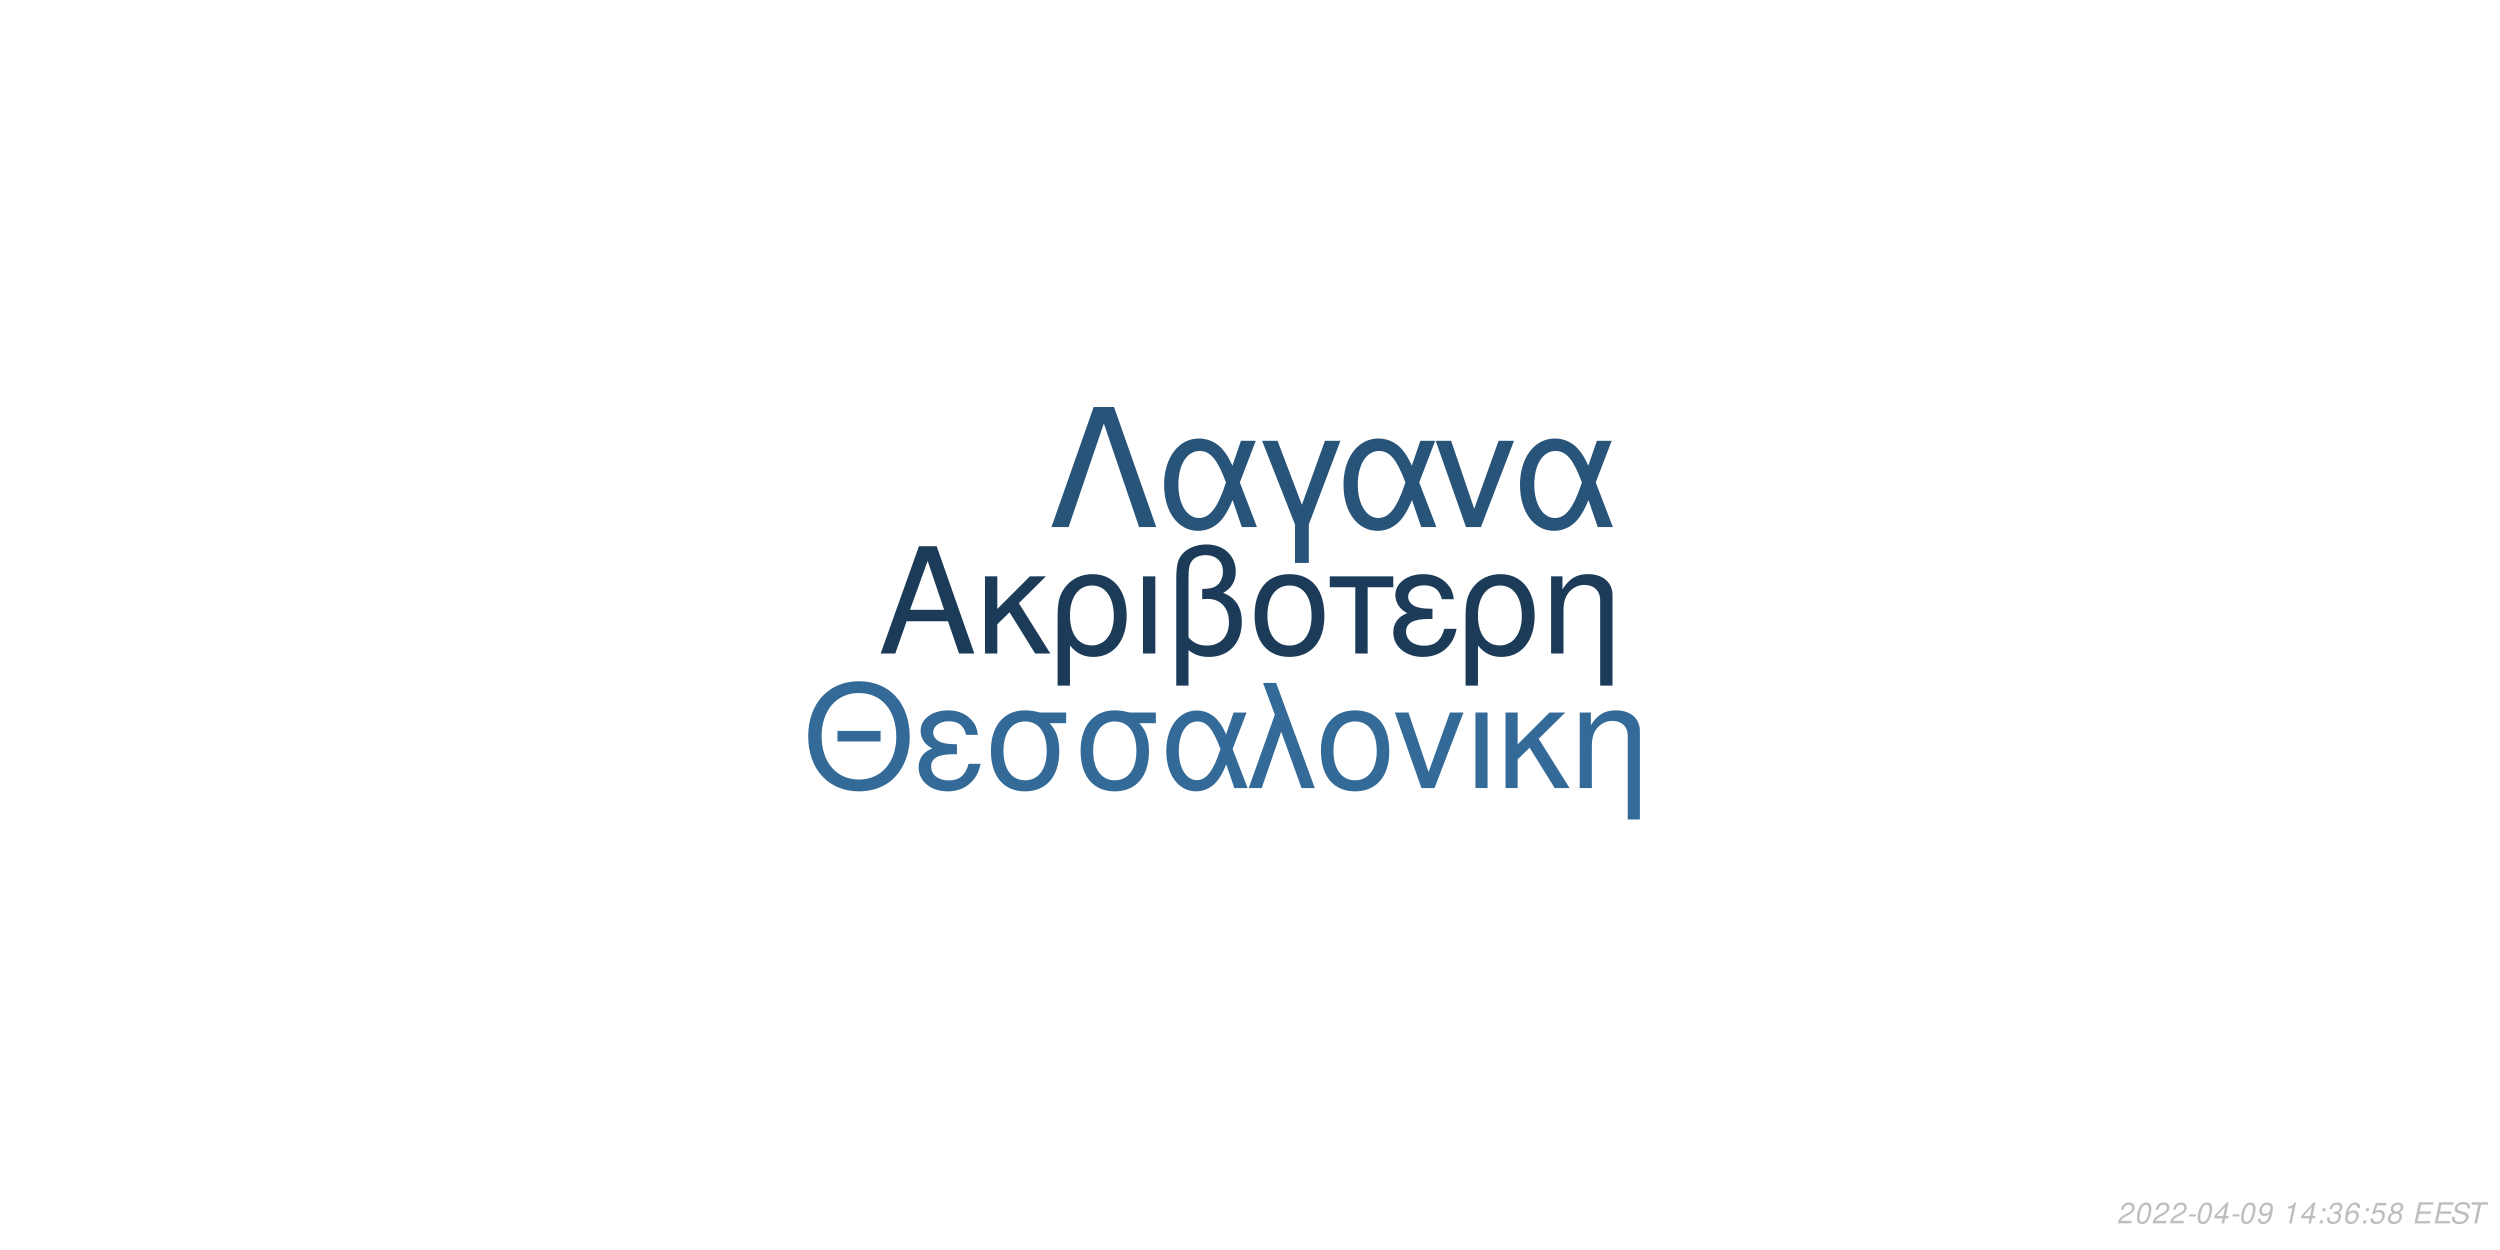
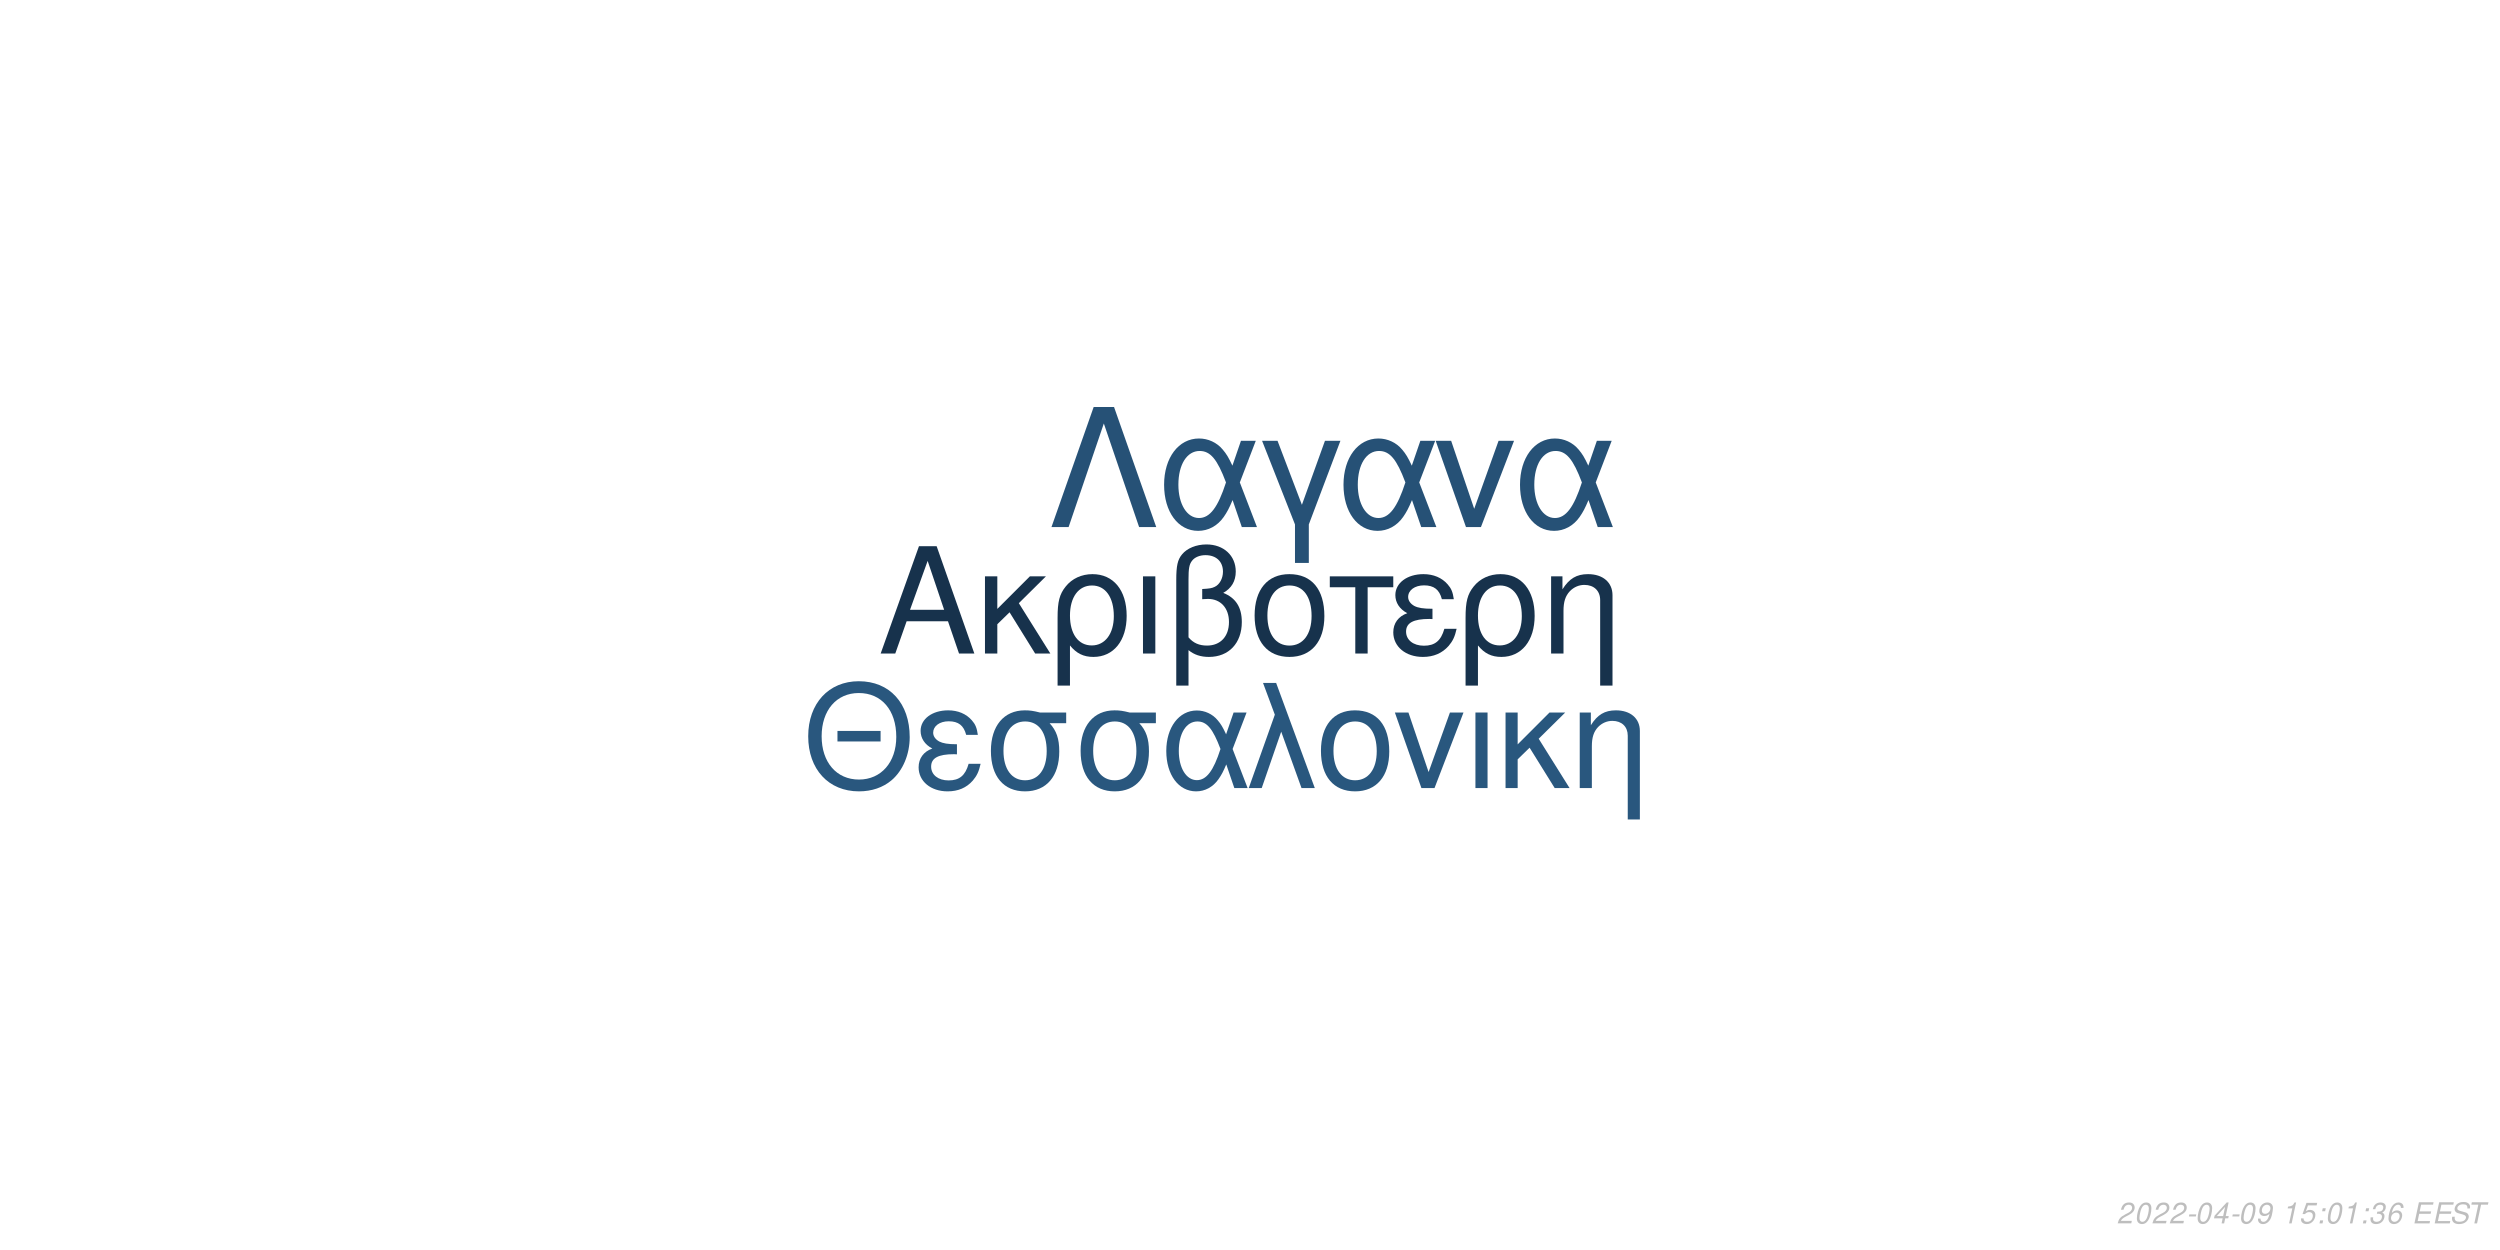
<svg xmlns="http://www.w3.org/2000/svg" xmlns:xlink="http://www.w3.org/1999/xlink" width="864pt" height="432pt" viewBox="0 0 864 432" version="1.1">
  <defs>
    <g>
      <symbol overflow="visible" id="glyph0-0">
        <path style="stroke:none;" d="" />
      </symbol>
      <symbol overflow="visible" id="glyph0-1">
        <path style="stroke:none;" d="M 24.125 -11.141 L 27.938 0 L 33.234 0 L 20.203 -37.094 L 14.094 -37.094 L 0.859 0 L 5.906 0 L 9.828 -11.141 Z M 22.797 -15.109 L 11 -15.109 L 17.094 -32.016 Z M 22.797 -15.109 " />
      </symbol>
      <symbol overflow="visible" id="glyph0-2">
        <path style="stroke:none;" d="M 7.172 -15.422 L 7.172 -26.672 L 2.906 -26.672 L 2.906 0 L 7.172 0 L 7.172 -10.125 L 11.406 -14.25 L 20.25 0 L 25.5 0 L 14.609 -17.406 L 23.969 -26.672 L 18.422 -26.672 Z M 7.172 -15.422 " />
      </symbol>
      <symbol overflow="visible" id="glyph0-3">
        <path style="stroke:none;" d="M 3 11.094 L 7.281 11.094 L 7.281 -2.797 C 9.516 -0.047 11.953 1.172 15.375 1.172 C 22.344 1.172 26.875 -4.422 26.875 -13.031 C 26.875 -21.891 22.297 -27.438 15.062 -27.438 C 11.297 -27.438 7.984 -25.906 5.797 -23.156 C 3.672 -20.516 3 -17.969 3 -12.359 Z M 14.906 -23.516 C 19.547 -23.516 22.438 -19.438 22.438 -12.922 C 22.438 -6.812 19.391 -2.797 14.812 -2.797 C 10.172 -2.797 7.281 -6.766 7.281 -13.125 C 7.281 -19.484 10.234 -23.516 14.906 -23.516 Z M 14.906 -23.516 " />
      </symbol>
      <symbol overflow="visible" id="glyph0-4">
        <path style="stroke:none;" d="M 3.516 0 L 7.781 0 L 7.781 -26.672 L 3.516 -26.672 Z M 3.516 0 " />
      </symbol>
      <symbol overflow="visible" id="glyph0-5">
        <path style="stroke:none;" d="M 4.016 11.094 L 8.25 11.094 L 8.25 -1.172 C 10.172 0.406 12.422 1.172 15.312 1.172 C 22.188 1.172 26.672 -3.609 26.672 -10.891 C 26.672 -15.984 24.578 -19.234 20.25 -20.969 C 23.109 -22.547 24.578 -25.031 24.578 -28.344 C 24.578 -33.844 20.406 -37.703 14.453 -37.703 C 10.938 -37.703 7.734 -36.391 6 -34.25 C 4.484 -32.422 4.016 -30.328 4.016 -25.391 Z M 8.25 -25.656 C 8.25 -29.359 8.5 -30.844 9.469 -32.062 C 10.375 -33.281 12.156 -34 14.094 -34 C 17.812 -34 20.156 -31.812 20.156 -28.297 C 20.156 -25.953 18.984 -23.812 17.297 -23.047 C 16.281 -22.547 15.469 -22.438 12.984 -22.297 L 12.984 -18.781 C 13.734 -18.828 14.344 -18.875 14.969 -18.875 C 19.344 -18.875 22.234 -15.719 22.234 -10.891 C 22.234 -5.906 19.281 -2.75 14.656 -2.75 C 11.953 -2.75 9.922 -3.609 8.25 -5.594 Z M 8.25 -25.656 " />
      </symbol>
      <symbol overflow="visible" id="glyph0-6">
        <path style="stroke:none;" d="M 14.094 -27.438 C 6.562 -27.438 2.094 -22.094 2.094 -13.125 C 2.094 -4.125 6.562 1.172 14.141 1.172 C 21.672 1.172 26.203 -4.172 26.203 -12.922 C 26.203 -22.188 21.828 -27.438 14.094 -27.438 Z M 14.141 -23.516 C 18.938 -23.516 21.781 -19.594 21.781 -12.984 C 21.781 -6.672 18.828 -2.75 14.141 -2.75 C 9.422 -2.75 6.516 -6.672 6.516 -13.125 C 6.516 -19.594 9.422 -23.516 14.141 -23.516 Z M 14.141 -23.516 " />
      </symbol>
      <symbol overflow="visible" id="glyph0-7">
        <path style="stroke:none;" d="M 7.891 0 L 12.156 0 L 12.156 -22.906 L 21.016 -22.906 L 21.016 -26.672 L -0.922 -26.672 L -0.922 -22.906 L 7.891 -22.906 Z M 7.891 0 " />
      </symbol>
      <symbol overflow="visible" id="glyph0-8">
        <path style="stroke:none;" d="M 14.562 -15.469 C 11.344 -15.469 9.562 -15.781 8.297 -16.438 C 6.922 -17.203 6.156 -18.328 6.156 -19.547 C 6.156 -21.891 8.453 -23.562 11.656 -23.562 C 15.062 -23.562 16.953 -22.094 17.812 -18.781 L 21.938 -18.781 C 21.578 -21.266 21.062 -22.5 19.797 -23.922 C 17.812 -26.203 14.906 -27.438 11.453 -27.438 C 5.797 -27.438 1.734 -24.375 1.734 -20.203 C 1.734 -17.609 3.156 -15.375 5.859 -13.938 C 2.797 -12.875 1.016 -10.484 1.016 -7.328 C 1.016 -2.391 5.297 1.172 11.25 1.172 C 14.969 1.172 17.906 -0.109 20.156 -2.641 C 21.578 -4.328 22.297 -5.797 22.906 -8.547 L 18.672 -8.547 C 17.5 -4.422 15.422 -2.703 11.609 -2.703 C 7.938 -2.703 5.438 -4.688 5.438 -7.578 C 5.438 -10.578 7.938 -11.953 13.484 -11.953 C 13.641 -11.953 14.094 -11.953 14.562 -11.906 Z M 14.562 -15.469 " />
      </symbol>
      <symbol overflow="visible" id="glyph0-9">
        <path style="stroke:none;" d="M 3.562 -26.672 L 3.562 0 L 7.844 0 L 7.844 -14.703 C 7.844 -17.906 8.5 -19.891 10.031 -21.531 C 11.406 -22.953 13.188 -23.719 15.062 -23.719 C 18.375 -23.719 20.516 -21.672 20.516 -18.469 L 20.516 11.094 L 24.781 11.094 L 24.781 -20.156 C 24.781 -24.578 21.469 -27.438 16.328 -27.438 C 12.359 -27.438 9.828 -25.906 7.484 -22.188 L 7.484 -26.672 Z M 3.562 -26.672 " />
      </symbol>
      <symbol overflow="visible" id="glyph1-0">
        <path style="stroke:none;" d="" />
      </symbol>
      <symbol overflow="visible" id="glyph1-1">
        <path style="stroke:none;" d="M 26.859 -19.734 L 11.953 -19.734 L 11.953 -16.094 L 26.859 -16.094 Z M 19.328 -36.922 C 8.922 -36.922 1.844 -29.25 1.844 -17.891 C 1.844 -6.484 8.875 1.141 19.391 1.141 C 23.812 1.141 27.703 -0.203 30.641 -2.688 C 34.578 -6.031 36.922 -11.656 36.922 -17.594 C 36.922 -29.297 30 -36.922 19.328 -36.922 Z M 19.328 -32.844 C 27.203 -32.844 32.281 -26.906 32.281 -17.688 C 32.281 -8.922 27.062 -2.938 19.391 -2.938 C 11.609 -2.938 6.484 -8.922 6.484 -17.891 C 6.484 -26.859 11.609 -32.844 19.328 -32.844 Z M 19.328 -32.844 " />
      </symbol>
      <symbol overflow="visible" id="glyph1-2">
        <path style="stroke:none;" d="M 14.25 -15.141 C 11.109 -15.141 9.375 -15.453 8.125 -16.094 C 6.781 -16.844 6.031 -17.938 6.031 -19.141 C 6.031 -21.422 8.266 -23.078 11.406 -23.078 C 14.75 -23.078 16.594 -21.625 17.438 -18.391 L 21.469 -18.391 C 21.125 -20.828 20.625 -22.031 19.391 -23.422 C 17.438 -25.656 14.594 -26.859 11.219 -26.859 C 5.688 -26.859 1.688 -23.875 1.688 -19.781 C 1.688 -17.234 3.094 -15.047 5.734 -13.656 C 2.734 -12.609 1 -10.266 1 -7.172 C 1 -2.344 5.188 1.141 11.016 1.141 C 14.656 1.141 17.547 -0.094 19.734 -2.594 C 21.125 -4.234 21.828 -5.688 22.422 -8.375 L 18.281 -8.375 C 17.141 -4.328 15.094 -2.641 11.359 -2.641 C 7.766 -2.641 5.328 -4.578 5.328 -7.422 C 5.328 -10.359 7.766 -11.703 13.203 -11.703 C 13.359 -11.703 13.797 -11.703 14.25 -11.656 Z M 14.25 -15.141 " />
      </symbol>
      <symbol overflow="visible" id="glyph1-3">
        <path style="stroke:none;" d="M 29 -26.109 L 19.938 -26.109 C 17.594 -26.703 16.438 -26.859 14.703 -26.859 C 7.469 -26.859 2.984 -21.469 2.984 -12.859 C 2.984 -4.031 7.375 1.141 14.797 1.141 C 22.172 1.141 26.609 -4.078 26.609 -12.656 C 26.609 -17.047 25.656 -19.828 23.266 -22.422 L 29 -22.422 Z M 14.797 -23.016 C 19.531 -23.016 22.266 -19.234 22.266 -12.75 C 22.266 -6.531 19.438 -2.688 14.797 -2.688 C 10.172 -2.688 7.328 -6.531 7.328 -12.859 C 7.328 -19.188 10.172 -23.016 14.797 -23.016 Z M 14.797 -23.016 " />
      </symbol>
      <symbol overflow="visible" id="glyph1-4">
        <path style="stroke:none;" d="M 29.344 -26.109 L 24.859 -26.109 L 22.266 -18.578 C 21.125 -21.031 20.484 -22.125 19.328 -23.469 C 17.547 -25.609 14.906 -26.812 12.156 -26.812 C 5.984 -26.812 1.594 -20.984 1.594 -12.812 C 1.594 -4.578 5.828 1.141 11.906 1.141 C 14.953 1.141 17.734 -0.344 19.625 -3.047 C 20.672 -4.531 21.281 -5.688 22.328 -8.172 L 25.109 0 L 29.703 0 L 24.516 -13.5 Z M 20.328 -13.5 C 17.891 -5.922 15.453 -2.734 12.156 -2.734 C 8.516 -2.734 5.922 -6.922 5.922 -12.812 C 5.922 -18.938 8.516 -23.016 12.359 -23.016 C 15.594 -23.016 17.688 -20.531 20.328 -13.5 Z M 20.328 -13.5 " />
      </symbol>
      <symbol overflow="visible" id="glyph1-5">
        <path style="stroke:none;" d="M 1.094 0 L 5.578 0 L 12.312 -19.484 L 19.328 0 L 23.922 0 L 10.562 -36.328 L 6.031 -36.328 L 10.109 -25.359 Z M 1.094 0 " />
      </symbol>
      <symbol overflow="visible" id="glyph1-6">
        <path style="stroke:none;" d="M 13.797 -26.859 C 6.422 -26.859 2.047 -21.625 2.047 -12.859 C 2.047 -4.031 6.422 1.141 13.859 1.141 C 21.234 1.141 25.656 -4.078 25.656 -12.656 C 25.656 -21.719 21.375 -26.859 13.797 -26.859 Z M 13.859 -23.016 C 18.531 -23.016 21.328 -19.188 21.328 -12.703 C 21.328 -6.531 18.438 -2.688 13.859 -2.688 C 9.219 -2.688 6.375 -6.531 6.375 -12.859 C 6.375 -19.188 9.219 -23.016 13.859 -23.016 Z M 13.859 -23.016 " />
      </symbol>
      <symbol overflow="visible" id="glyph1-7">
        <path style="stroke:none;" d="M 14.297 0 L 24.312 -26.109 L 19.625 -26.109 L 12.25 -5.531 L 5.281 -26.109 L 0.594 -26.109 L 9.766 0 Z M 14.297 0 " />
      </symbol>
      <symbol overflow="visible" id="glyph1-8">
        <path style="stroke:none;" d="M 3.438 0 L 7.625 0 L 7.625 -26.109 L 3.438 -26.109 Z M 3.438 0 " />
      </symbol>
      <symbol overflow="visible" id="glyph1-9">
        <path style="stroke:none;" d="M 7.031 -15.094 L 7.031 -26.109 L 2.844 -26.109 L 2.844 0 L 7.031 0 L 7.031 -9.922 L 11.156 -13.953 L 19.828 0 L 24.969 0 L 14.297 -17.047 L 23.469 -26.109 L 18.031 -26.109 Z M 7.031 -15.094 " />
      </symbol>
      <symbol overflow="visible" id="glyph1-10">
        <path style="stroke:none;" d="M 3.484 -26.109 L 3.484 0 L 7.672 0 L 7.672 -14.406 C 7.672 -17.547 8.328 -19.484 9.812 -21.078 C 11.156 -22.469 12.906 -23.219 14.75 -23.219 C 17.984 -23.219 20.078 -21.234 20.078 -18.094 L 20.078 10.859 L 24.266 10.859 L 24.266 -19.734 C 24.266 -24.062 21.031 -26.859 16 -26.859 C 12.109 -26.859 9.609 -25.359 7.328 -21.719 L 7.328 -26.109 Z M 3.484 -26.109 " />
      </symbol>
      <symbol overflow="visible" id="glyph2-0">
        <path style="stroke:none;" d="" />
      </symbol>
      <symbol overflow="visible" id="glyph2-1">
        <path style="stroke:none;" d="M 22.531 -41.484 L 15.484 -41.484 L 0.906 0 L 6.828 0 L 19 -35.797 L 31.188 0 L 37.109 0 Z M 22.531 -41.484 " />
      </symbol>
      <symbol overflow="visible" id="glyph2-2">
        <path style="stroke:none;" d="M 33.516 -29.812 L 28.391 -29.812 L 25.438 -21.219 C 24.125 -24.016 23.391 -25.266 22.078 -26.797 C 20.031 -29.25 17.016 -30.609 13.891 -30.609 C 6.828 -30.609 1.828 -23.953 1.828 -14.625 C 1.828 -5.234 6.656 1.312 13.594 1.312 C 17.078 1.312 20.266 -0.391 22.422 -3.469 C 23.609 -5.172 24.297 -6.484 25.5 -9.328 L 28.688 0 L 33.922 0 L 28 -15.422 Z M 23.219 -15.422 C 20.422 -6.766 17.641 -3.125 13.891 -3.125 C 9.734 -3.125 6.766 -7.906 6.766 -14.625 C 6.766 -21.625 9.734 -26.297 14.109 -26.297 C 17.812 -26.297 20.203 -23.453 23.219 -15.422 Z M 23.219 -15.422 " />
      </symbol>
      <symbol overflow="visible" id="glyph2-3">
        <path style="stroke:none;" d="M 12.062 12.406 L 16.844 12.406 L 16.844 -0.906 L 27.766 -29.812 L 22.422 -29.812 L 14.453 -7.688 L 6.031 -29.812 L 0.688 -29.812 L 12.062 -0.906 Z M 12.062 12.406 " />
      </symbol>
      <symbol overflow="visible" id="glyph2-4">
        <path style="stroke:none;" d="M 16.328 0 L 27.766 -29.812 L 22.422 -29.812 L 14 -6.312 L 6.031 -29.812 L 0.688 -29.812 L 11.156 0 Z M 16.328 0 " />
      </symbol>
      <symbol overflow="visible" id="glyph3-0">
        <path style="stroke:none;" d="" />
      </symbol>
      <symbol overflow="visible" id="glyph3-1">
        <path style="stroke:none;" d="M 5.234 -0.875 L 1.469 -0.875 C 1.641 -1.375 2.203 -1.891 3.109 -2.344 L 4.234 -2.938 C 5.562 -3.625 6.219 -4.469 6.219 -5.484 C 6.219 -5.938 6.062 -6.359 5.797 -6.656 C 5.469 -7.047 4.984 -7.234 4.312 -7.234 C 2.766 -7.234 1.891 -6.453 1.484 -4.734 L 2.375 -4.734 C 2.484 -5.188 2.609 -5.484 2.797 -5.75 C 3.094 -6.203 3.609 -6.453 4.188 -6.453 C 4.891 -6.453 5.344 -6.031 5.344 -5.375 C 5.344 -4.703 4.859 -4.094 4.016 -3.656 L 2.984 -3.125 C 1.234 -2.188 0.797 -1.656 0.344 -0.016 L 5.047 -0.016 Z M 5.234 -0.875 " />
      </symbol>
      <symbol overflow="visible" id="glyph3-2">
        <path style="stroke:none;" d="M 4.203 -7.234 C 3.375 -7.234 2.688 -6.812 2.125 -5.984 C 1.484 -5.047 0.984 -3.188 0.984 -1.734 C 0.984 -1.109 1.172 -0.562 1.484 -0.266 C 1.797 0.047 2.281 0.234 2.766 0.234 C 3.625 0.234 4.281 -0.156 4.859 -1.016 C 5.516 -1.953 6 -3.797 6 -5.266 C 6 -6.5 5.328 -7.234 4.203 -7.234 Z M 4.094 -6.453 C 4.734 -6.453 5.125 -5.984 5.125 -5.156 C 5.125 -4.203 4.781 -2.625 4.406 -1.812 C 3.984 -0.938 3.516 -0.547 2.875 -0.547 C 2.25 -0.547 1.875 -1.031 1.875 -1.828 C 1.875 -2.797 2.203 -4.344 2.594 -5.203 C 2.984 -6.047 3.453 -6.453 4.094 -6.453 Z M 4.094 -6.453 " />
      </symbol>
      <symbol overflow="visible" id="glyph3-3">
        <path style="stroke:none;" d="M 3.516 -3.125 L 1.125 -3.125 L 0.969 -2.406 L 3.359 -2.406 Z M 3.516 -3.125 " />
      </symbol>
      <symbol overflow="visible" id="glyph3-4">
        <path style="stroke:none;" d="M 3.625 -1.75 L 3.266 0 L 4.141 0 L 4.516 -1.75 L 5.562 -1.75 L 5.734 -2.531 L 4.688 -2.531 L 5.688 -7.234 L 5.016 -7.234 L 0.844 -2.672 L 0.641 -1.75 Z M 3.797 -2.531 L 1.594 -2.531 L 4.469 -5.703 Z M 3.797 -2.531 " />
      </symbol>
      <symbol overflow="visible" id="glyph3-5">
        <path style="stroke:none;" d="M 0.844 -1.656 C 0.844 -1.547 0.844 -1.438 0.844 -1.375 C 0.844 -0.406 1.531 0.234 2.578 0.234 C 3.203 0.234 3.766 0.016 4.297 -0.438 C 4.938 -1 5.312 -1.656 5.594 -2.719 C 5.844 -3.672 6.016 -4.766 6.016 -5.375 C 6.016 -5.844 5.844 -6.328 5.547 -6.656 C 5.203 -7.031 4.703 -7.234 4.062 -7.234 C 2.516 -7.234 1.297 -5.938 1.297 -4.266 C 1.297 -3.203 1.984 -2.547 3.047 -2.547 C 3.484 -2.547 3.953 -2.672 4.281 -2.891 C 4.406 -2.984 4.547 -3.078 4.828 -3.344 C 4.438 -1.484 3.703 -0.547 2.703 -0.547 C 2.109 -0.547 1.719 -0.938 1.719 -1.547 L 1.719 -1.656 Z M 3.953 -6.453 C 4.625 -6.453 5.141 -5.953 5.141 -5.281 C 5.141 -4.188 4.312 -3.312 3.297 -3.312 C 2.594 -3.312 2.172 -3.734 2.172 -4.453 C 2.172 -5.562 2.984 -6.453 3.953 -6.453 Z M 3.953 -6.453 " />
      </symbol>
      <symbol overflow="visible" id="glyph3-6">
        <path style="stroke:none;" d="" />
      </symbol>
      <symbol overflow="visible" id="glyph3-7">
        <path style="stroke:none;" d="M 3.703 -5.188 L 2.594 0 L 3.469 0 L 5.016 -7.234 L 4.438 -7.234 C 3.906 -6.156 3.688 -6.016 2.234 -5.812 L 2.109 -5.188 Z M 3.703 -5.188 " />
      </symbol>
      <symbol overflow="visible" id="glyph3-8">
+         <path style="stroke:none;" d="M 6.297 -7.094 L 2.594 -7.094 L 1.234 -3.234 L 2.047 -3.234 C 2.656 -3.766 2.938 -3.906 3.531 -3.906 C 4.328 -3.906 4.797 -3.453 4.797 -2.688 C 4.797 -1.438 3.969 -0.547 2.828 -0.547 C 2.031 -0.547 1.609 -0.938 1.578 -1.734 L 0.703 -1.734 L 0.703 -1.516 C 0.703 -0.938 0.844 -0.547 1.188 -0.266 C 1.562 0.062 2.078 0.234 2.703 0.234 C 3.656 0.234 4.391 -0.156 4.984 -0.922 C 5.422 -1.5 5.672 -2.234 5.672 -2.953 C 5.672 -4 4.938 -4.672 3.812 -4.672 C 3.328 -4.672 2.906 -4.547 2.406 -4.234 L 3.109 -6.219 L 6.109 -6.219 Z M 6.297 -7.094 " />
+       </symbol>
+       <symbol overflow="visible" id="glyph3-9">
        <path style="stroke:none;" d="M 2.359 -1.031 L 1.312 -1.031 L 1.094 0 L 2.141 0 Z M 3.266 -5.234 L 2.219 -5.234 L 2 -4.203 L 3.047 -4.203 Z M 3.266 -5.234 " />
      </symbol>
-       <symbol overflow="visible" id="glyph3-9">
+       <symbol overflow="visible" id="glyph3-10">
        <path style="stroke:none;" d="M 2.922 -3.312 C 3.125 -3.344 3.234 -3.344 3.375 -3.344 C 4.203 -3.344 4.688 -3 4.688 -2.406 C 4.688 -1.312 3.906 -0.547 2.781 -0.547 C 2.047 -0.547 1.594 -0.938 1.594 -1.562 C 1.594 -1.719 1.609 -1.844 1.656 -2.094 L 0.766 -2.094 C 0.734 -1.797 0.719 -1.641 0.719 -1.469 C 0.719 -0.375 1.406 0.234 2.641 0.234 C 3.547 0.234 4.297 -0.078 4.812 -0.656 C 5.266 -1.156 5.562 -1.875 5.562 -2.547 C 5.562 -3.125 5.344 -3.453 4.797 -3.734 C 5.641 -4.234 6.016 -4.844 6.016 -5.734 C 6.016 -6.656 5.312 -7.234 4.203 -7.234 C 3.375 -7.234 2.672 -6.938 2.188 -6.375 C 1.891 -6.031 1.703 -5.641 1.516 -4.906 L 2.391 -4.906 C 2.5 -5.359 2.594 -5.594 2.734 -5.812 C 3.047 -6.234 3.516 -6.453 4.078 -6.453 C 4.734 -6.453 5.141 -6.125 5.141 -5.578 C 5.141 -5.188 5.016 -4.797 4.797 -4.547 C 4.516 -4.234 4 -4.062 3.266 -4.062 L 3.078 -4.062 Z M 2.922 -3.312 " />
      </symbol>
-       <symbol overflow="visible" id="glyph3-10">
+       <symbol overflow="visible" id="glyph3-11">
        <path style="stroke:none;" d="M 6.125 -5.344 L 6.141 -5.625 C 6.141 -6.609 5.453 -7.234 4.391 -7.234 C 3.438 -7.234 2.641 -6.719 2.016 -5.703 C 1.422 -4.781 0.938 -2.953 0.938 -1.688 C 0.938 -0.516 1.688 0.234 2.859 0.234 C 3.703 0.234 4.438 -0.156 5 -0.875 C 5.406 -1.422 5.672 -2.156 5.672 -2.766 C 5.672 -3.812 4.969 -4.5 3.906 -4.5 C 3.234 -4.5 2.672 -4.234 2.094 -3.625 C 2.406 -5.375 3.234 -6.453 4.25 -6.453 C 4.703 -6.453 5.062 -6.234 5.172 -5.844 C 5.203 -5.719 5.234 -5.578 5.25 -5.344 Z M 3.656 -3.734 C 4.344 -3.734 4.797 -3.281 4.797 -2.625 C 4.797 -1.469 3.984 -0.547 2.984 -0.547 C 2.297 -0.547 1.812 -1.047 1.812 -1.766 C 1.812 -2.859 2.625 -3.734 3.656 -3.734 Z M 3.656 -3.734 " />
      </symbol>
-       <symbol overflow="visible" id="glyph3-11">
-         <path style="stroke:none;" d="M 6.297 -7.094 L 2.594 -7.094 L 1.234 -3.234 L 2.047 -3.234 C 2.656 -3.766 2.938 -3.906 3.531 -3.906 C 4.328 -3.906 4.797 -3.453 4.797 -2.688 C 4.797 -1.438 3.969 -0.547 2.828 -0.547 C 2.031 -0.547 1.609 -0.938 1.578 -1.734 L 0.703 -1.734 L 0.703 -1.516 C 0.703 -0.938 0.844 -0.547 1.188 -0.266 C 1.562 0.062 2.078 0.234 2.703 0.234 C 3.656 0.234 4.391 -0.156 4.984 -0.922 C 5.422 -1.5 5.672 -2.234 5.672 -2.953 C 5.672 -4 4.938 -4.672 3.812 -4.672 C 3.328 -4.672 2.906 -4.547 2.406 -4.234 L 3.109 -6.219 L 6.109 -6.219 Z M 6.297 -7.094 " />
-       </symbol>
      <symbol overflow="visible" id="glyph3-12">
-         <path style="stroke:none;" d="M 4.766 -3.797 C 5.078 -3.969 5.234 -4.078 5.438 -4.234 C 5.812 -4.594 6.062 -5.172 6.062 -5.734 C 6.062 -6.625 5.344 -7.234 4.266 -7.234 C 2.812 -7.234 1.703 -6.219 1.703 -4.875 C 1.703 -4.406 1.875 -4.125 2.359 -3.812 C 1.297 -3.312 0.75 -2.516 0.75 -1.469 C 0.75 -0.438 1.547 0.234 2.812 0.234 C 3.656 0.234 4.359 -0.094 4.938 -0.734 C 5.359 -1.234 5.609 -1.859 5.609 -2.438 C 5.609 -3.047 5.312 -3.516 4.766 -3.797 Z M 4.109 -6.453 C 4.797 -6.453 5.188 -6.125 5.188 -5.578 C 5.188 -5.266 5.062 -4.922 4.859 -4.672 C 4.562 -4.312 4.188 -4.156 3.656 -4.156 C 2.984 -4.156 2.594 -4.453 2.594 -4.984 C 2.594 -5.859 3.203 -6.453 4.109 -6.453 Z M 3.453 -3.406 C 4.234 -3.406 4.734 -2.984 4.734 -2.312 C 4.734 -1.312 3.922 -0.547 2.875 -0.547 C 2.125 -0.547 1.625 -0.969 1.625 -1.625 C 1.625 -2.609 2.438 -3.406 3.453 -3.406 Z M 3.453 -3.406 " />
+         <path style="stroke:none;" d="M 2.547 -3.312 L 6.5 -3.312 L 6.688 -4.141 L 2.719 -4.141 L 3.219 -6.469 L 7.344 -6.469 L 7.516 -7.297 L 2.453 -7.297 L 0.906 0 L 6.125 0 L 6.297 -0.812 L 2.016 -0.812 Z M 2.547 -3.312 " />
      </symbol>
      <symbol overflow="visible" id="glyph3-13">
-         <path style="stroke:none;" d="M 2.547 -3.312 L 6.5 -3.312 L 6.688 -4.141 L 2.719 -4.141 L 3.219 -6.469 L 7.344 -6.469 L 7.516 -7.297 L 2.453 -7.297 L 0.906 0 L 6.125 0 L 6.297 -0.812 L 2.016 -0.812 Z M 2.547 -3.312 " />
+         <path style="stroke:none;" d="M 7.062 -5.156 C 7.125 -5.438 7.141 -5.562 7.141 -5.703 C 7.141 -6.156 6.938 -6.594 6.594 -6.891 C 6.188 -7.25 5.656 -7.406 4.875 -7.406 C 3.844 -7.406 3.047 -7.125 2.5 -6.562 C 2.094 -6.141 1.781 -5.438 1.781 -4.922 C 1.781 -4.297 2.219 -3.766 2.891 -3.562 L 4.594 -3.094 C 5.406 -2.859 5.734 -2.578 5.734 -2.094 C 5.734 -1.781 5.547 -1.406 5.266 -1.141 C 4.844 -0.766 4.266 -0.578 3.453 -0.578 C 2.328 -0.578 1.812 -0.984 1.812 -1.906 C 1.812 -2.047 1.812 -2.125 1.844 -2.312 L 0.984 -2.312 C 0.906 -2.062 0.891 -1.906 0.891 -1.688 C 0.891 -0.484 1.797 0.234 3.297 0.234 C 4.359 0.234 5.234 -0.062 5.812 -0.609 C 6.344 -1.078 6.688 -1.797 6.688 -2.375 C 6.688 -2.641 6.609 -2.906 6.453 -3.156 C 6.234 -3.5 5.938 -3.703 5.469 -3.828 L 3.75 -4.312 C 2.984 -4.547 2.734 -4.734 2.734 -5.188 C 2.734 -5.547 2.875 -5.844 3.188 -6.109 C 3.547 -6.438 4.031 -6.594 4.703 -6.594 C 5.266 -6.594 5.688 -6.484 5.906 -6.297 C 6.094 -6.125 6.219 -5.797 6.219 -5.516 C 6.219 -5.422 6.203 -5.344 6.188 -5.156 Z M 7.062 -5.156 " />
      </symbol>
      <symbol overflow="visible" id="glyph3-14">
-         <path style="stroke:none;" d="M 7.062 -5.156 C 7.125 -5.438 7.141 -5.562 7.141 -5.703 C 7.141 -6.156 6.938 -6.594 6.594 -6.891 C 6.188 -7.25 5.656 -7.406 4.875 -7.406 C 3.844 -7.406 3.047 -7.125 2.5 -6.562 C 2.094 -6.141 1.781 -5.438 1.781 -4.922 C 1.781 -4.297 2.219 -3.766 2.891 -3.562 L 4.594 -3.094 C 5.406 -2.859 5.734 -2.578 5.734 -2.094 C 5.734 -1.781 5.547 -1.406 5.266 -1.141 C 4.844 -0.766 4.266 -0.578 3.453 -0.578 C 2.328 -0.578 1.812 -0.984 1.812 -1.906 C 1.812 -2.047 1.812 -2.125 1.844 -2.312 L 0.984 -2.312 C 0.906 -2.062 0.891 -1.906 0.891 -1.688 C 0.891 -0.484 1.797 0.234 3.297 0.234 C 4.359 0.234 5.234 -0.062 5.812 -0.609 C 6.344 -1.078 6.688 -1.797 6.688 -2.375 C 6.688 -2.641 6.609 -2.906 6.453 -3.156 C 6.234 -3.5 5.938 -3.703 5.469 -3.828 L 3.75 -4.312 C 2.984 -4.547 2.734 -4.734 2.734 -5.188 C 2.734 -5.547 2.875 -5.844 3.188 -6.109 C 3.547 -6.438 4.031 -6.594 4.703 -6.594 C 5.266 -6.594 5.688 -6.484 5.906 -6.297 C 6.094 -6.125 6.219 -5.797 6.219 -5.516 C 6.219 -5.422 6.203 -5.344 6.188 -5.156 Z M 7.062 -5.156 " />
-       </symbol>
-       <symbol overflow="visible" id="glyph3-15">
        <path style="stroke:none;" d="M 4.938 -6.469 L 7.312 -6.469 L 7.484 -7.297 L 1.75 -7.297 L 1.578 -6.469 L 3.984 -6.469 L 2.609 0 L 3.547 0 Z M 4.938 -6.469 " />
      </symbol>
    </g>
  </defs>
  <g id="surface1">
    <rect x="0" y="0" width="864" height="432" style="fill:rgb(100%,100%,100%);fill-opacity:1;stroke:none;" />
-     <g style="fill:rgb(10.588%,23.137%,34.51%);fill-opacity:1;">
+     <g style="fill:rgb(9.02%,19.608%,29.804%);fill-opacity:1;">
      <use xlink:href="#glyph0-1" x="303.5" y="225.861" />
      <use xlink:href="#glyph0-2" x="337.5" y="225.861" />
      <use xlink:href="#glyph0-3" x="362.5" y="225.861" />
      <use xlink:href="#glyph0-4" x="391.5" y="225.861" />
      <use xlink:href="#glyph0-5" x="402.5" y="225.861" />
      <use xlink:href="#glyph0-6" x="431.5" y="225.861" />
      <use xlink:href="#glyph0-7" x="460.5" y="225.861" />
      <use xlink:href="#glyph0-8" x="480.5" y="225.861" />
      <use xlink:href="#glyph0-3" x="503.5" y="225.861" />
      <use xlink:href="#glyph0-9" x="532.5" y="225.861" />
    </g>
-     <g style="fill:rgb(20%,41.569%,59.216%);fill-opacity:1;">
+     <g style="fill:rgb(16.078%,34.118%,49.412%);fill-opacity:1;">
      <use xlink:href="#glyph1-1" x="277.473" y="272.354" />
      <use xlink:href="#glyph1-2" x="316.473" y="272.354" />
      <use xlink:href="#glyph1-3" x="339.473" y="272.354" />
      <use xlink:href="#glyph1-3" x="370.473" y="272.354" />
      <use xlink:href="#glyph1-4" x="401.473" y="272.354" />
      <use xlink:href="#glyph1-5" x="430.473" y="272.354" />
      <use xlink:href="#glyph1-6" x="454.473" y="272.354" />
      <use xlink:href="#glyph1-7" x="481.473" y="272.354" />
      <use xlink:href="#glyph1-8" x="506.473" y="272.354" />
      <use xlink:href="#glyph1-9" x="517.473" y="272.354" />
      <use xlink:href="#glyph1-10" x="542.473" y="272.354" />
    </g>
-     <g style="fill:rgb(15.686%,32.941%,47.843%);fill-opacity:1;">
+     <g style="fill:rgb(14.902%,31.765%,46.275%);fill-opacity:1;">
      <use xlink:href="#glyph2-1" x="362.484" y="182.152" />
      <use xlink:href="#glyph2-2" x="400.484" y="182.152" />
      <use xlink:href="#glyph2-3" x="435.484" y="182.152" />
      <use xlink:href="#glyph2-2" x="462.484" y="182.152" />
      <use xlink:href="#glyph2-4" x="495.484" y="182.152" />
      <use xlink:href="#glyph2-2" x="523.484" y="182.152" />
    </g>
    <g style="fill:rgb(74.51%,74.51%,74.51%);fill-opacity:1;">
      <use xlink:href="#glyph3-1" x="731.52" y="422.81" />
      <use xlink:href="#glyph3-2" x="737.52" y="422.81" />
      <use xlink:href="#glyph3-1" x="743.52" y="422.81" />
      <use xlink:href="#glyph3-1" x="749.52" y="422.81" />
      <use xlink:href="#glyph3-3" x="755.52" y="422.81" />
      <use xlink:href="#glyph3-2" x="758.52" y="422.81" />
      <use xlink:href="#glyph3-4" x="764.52" y="422.81" />
      <use xlink:href="#glyph3-3" x="770.52" y="422.81" />
      <use xlink:href="#glyph3-2" x="773.52" y="422.81" />
      <use xlink:href="#glyph3-5" x="779.52" y="422.81" />
      <use xlink:href="#glyph3-6" x="785.52" y="422.81" />
      <use xlink:href="#glyph3-7" x="788.52" y="422.81" />
-       <use xlink:href="#glyph3-4" x="794.52" y="422.81" />
-       <use xlink:href="#glyph3-8" x="800.52" y="422.81" />
-       <use xlink:href="#glyph3-9" x="803.52" y="422.81" />
-       <use xlink:href="#glyph3-10" x="809.52" y="422.81" />
-       <use xlink:href="#glyph3-8" x="815.52" y="422.81" />
-       <use xlink:href="#glyph3-11" x="818.52" y="422.81" />
-       <use xlink:href="#glyph3-12" x="824.52" y="422.81" />
+       <use xlink:href="#glyph3-8" x="794.52" y="422.81" />
+       <use xlink:href="#glyph3-9" x="800.52" y="422.81" />
+       <use xlink:href="#glyph3-2" x="803.52" y="422.81" />
+       <use xlink:href="#glyph3-7" x="809.52" y="422.81" />
+       <use xlink:href="#glyph3-9" x="815.52" y="422.81" />
+       <use xlink:href="#glyph3-10" x="818.52" y="422.81" />
+       <use xlink:href="#glyph3-11" x="824.52" y="422.81" />
      <use xlink:href="#glyph3-6" x="830.52" y="422.81" />
-       <use xlink:href="#glyph3-13" x="833.52" y="422.81" />
-       <use xlink:href="#glyph3-13" x="840.52" y="422.81" />
-       <use xlink:href="#glyph3-14" x="846.52" y="422.81" />
-       <use xlink:href="#glyph3-15" x="852.52" y="422.81" />
+       <use xlink:href="#glyph3-12" x="833.52" y="422.81" />
+       <use xlink:href="#glyph3-12" x="840.52" y="422.81" />
+       <use xlink:href="#glyph3-13" x="846.52" y="422.81" />
+       <use xlink:href="#glyph3-14" x="852.52" y="422.81" />
    </g>
  </g>
</svg>
